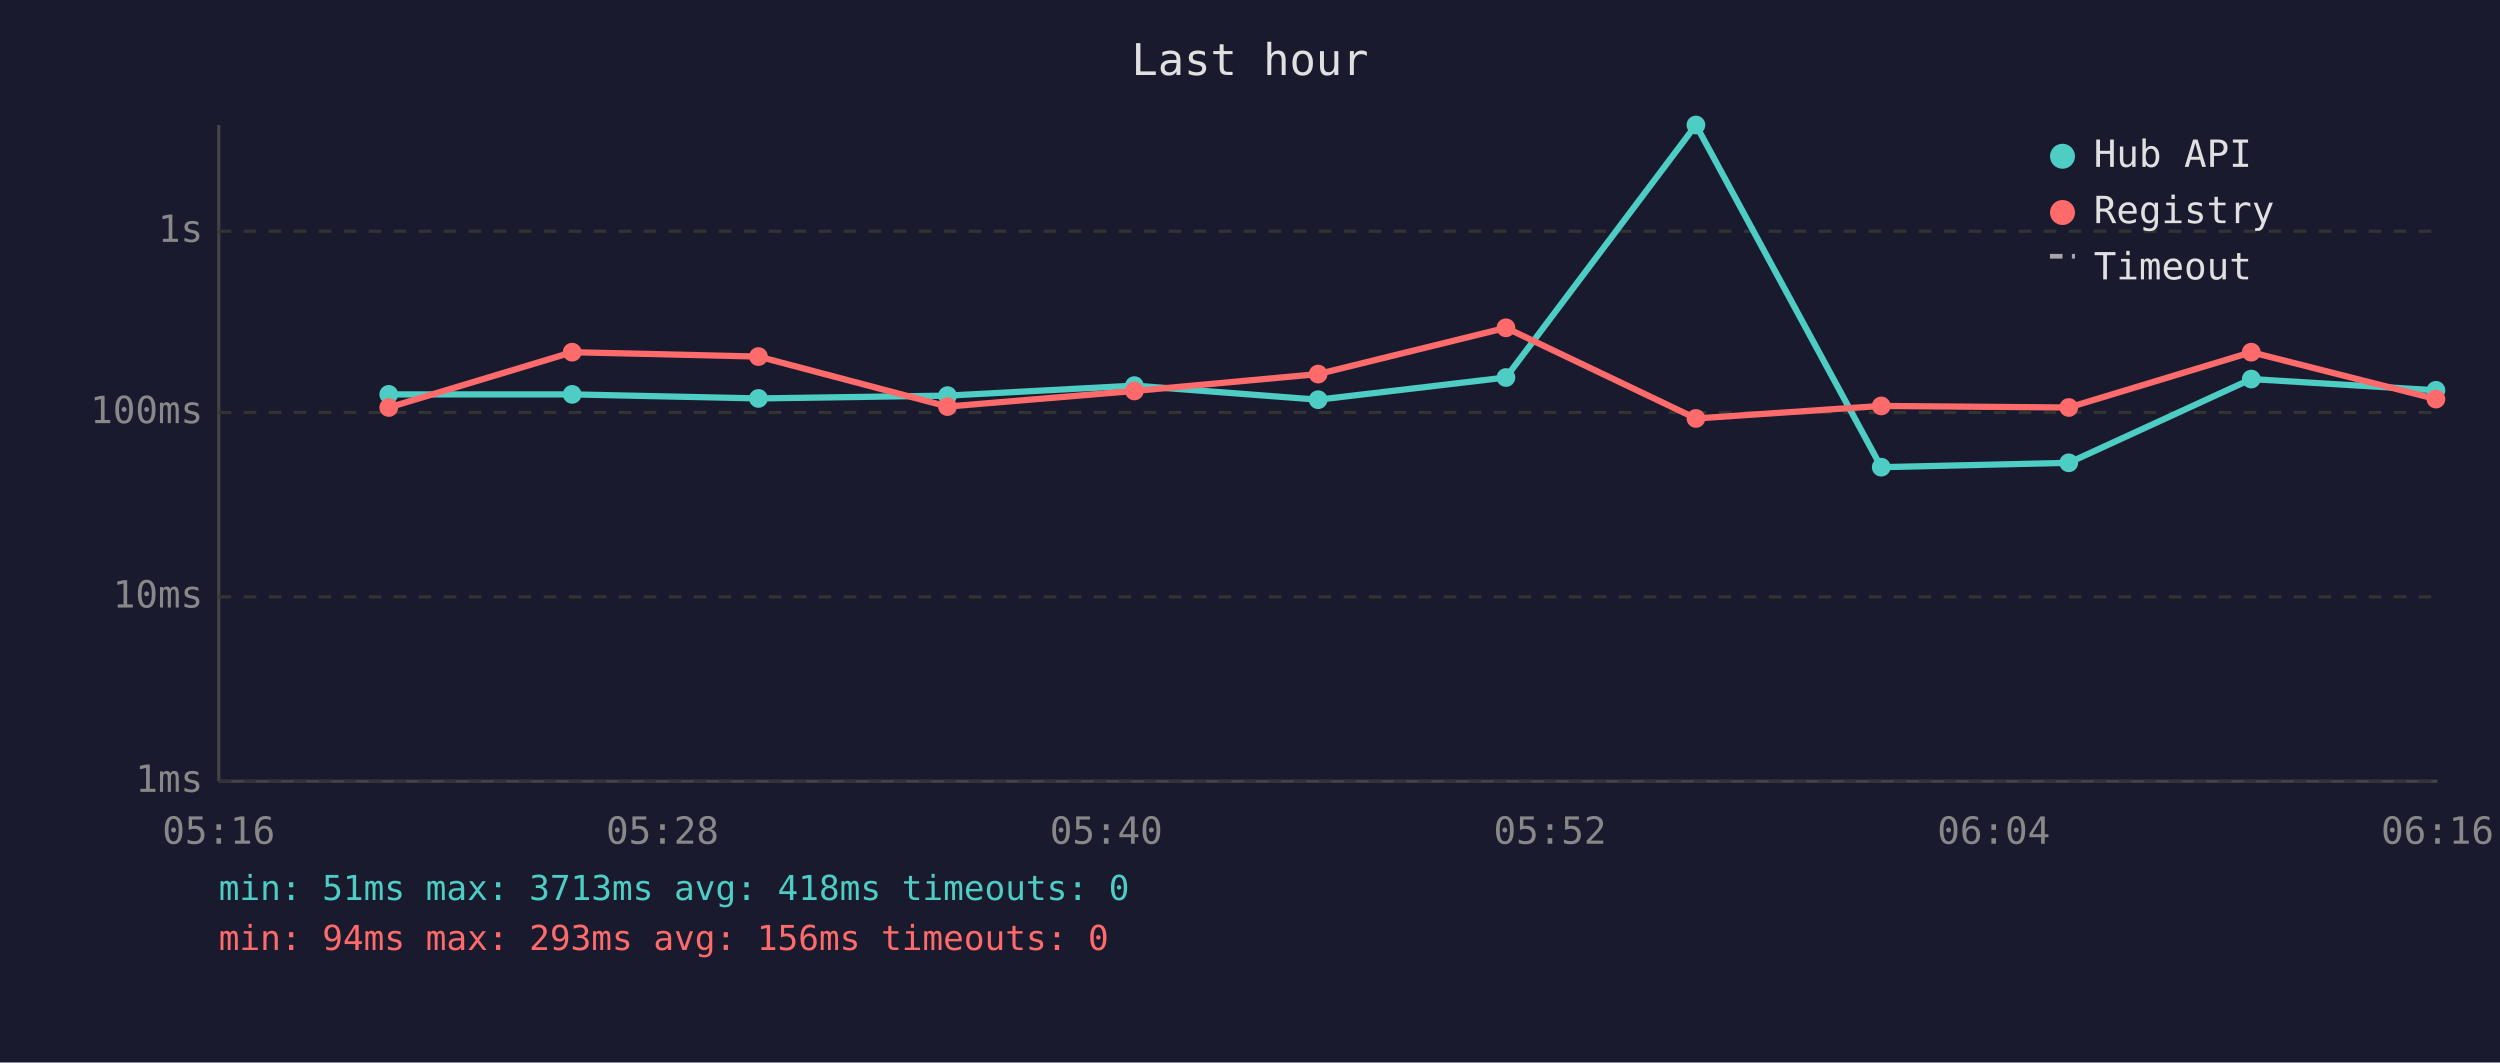
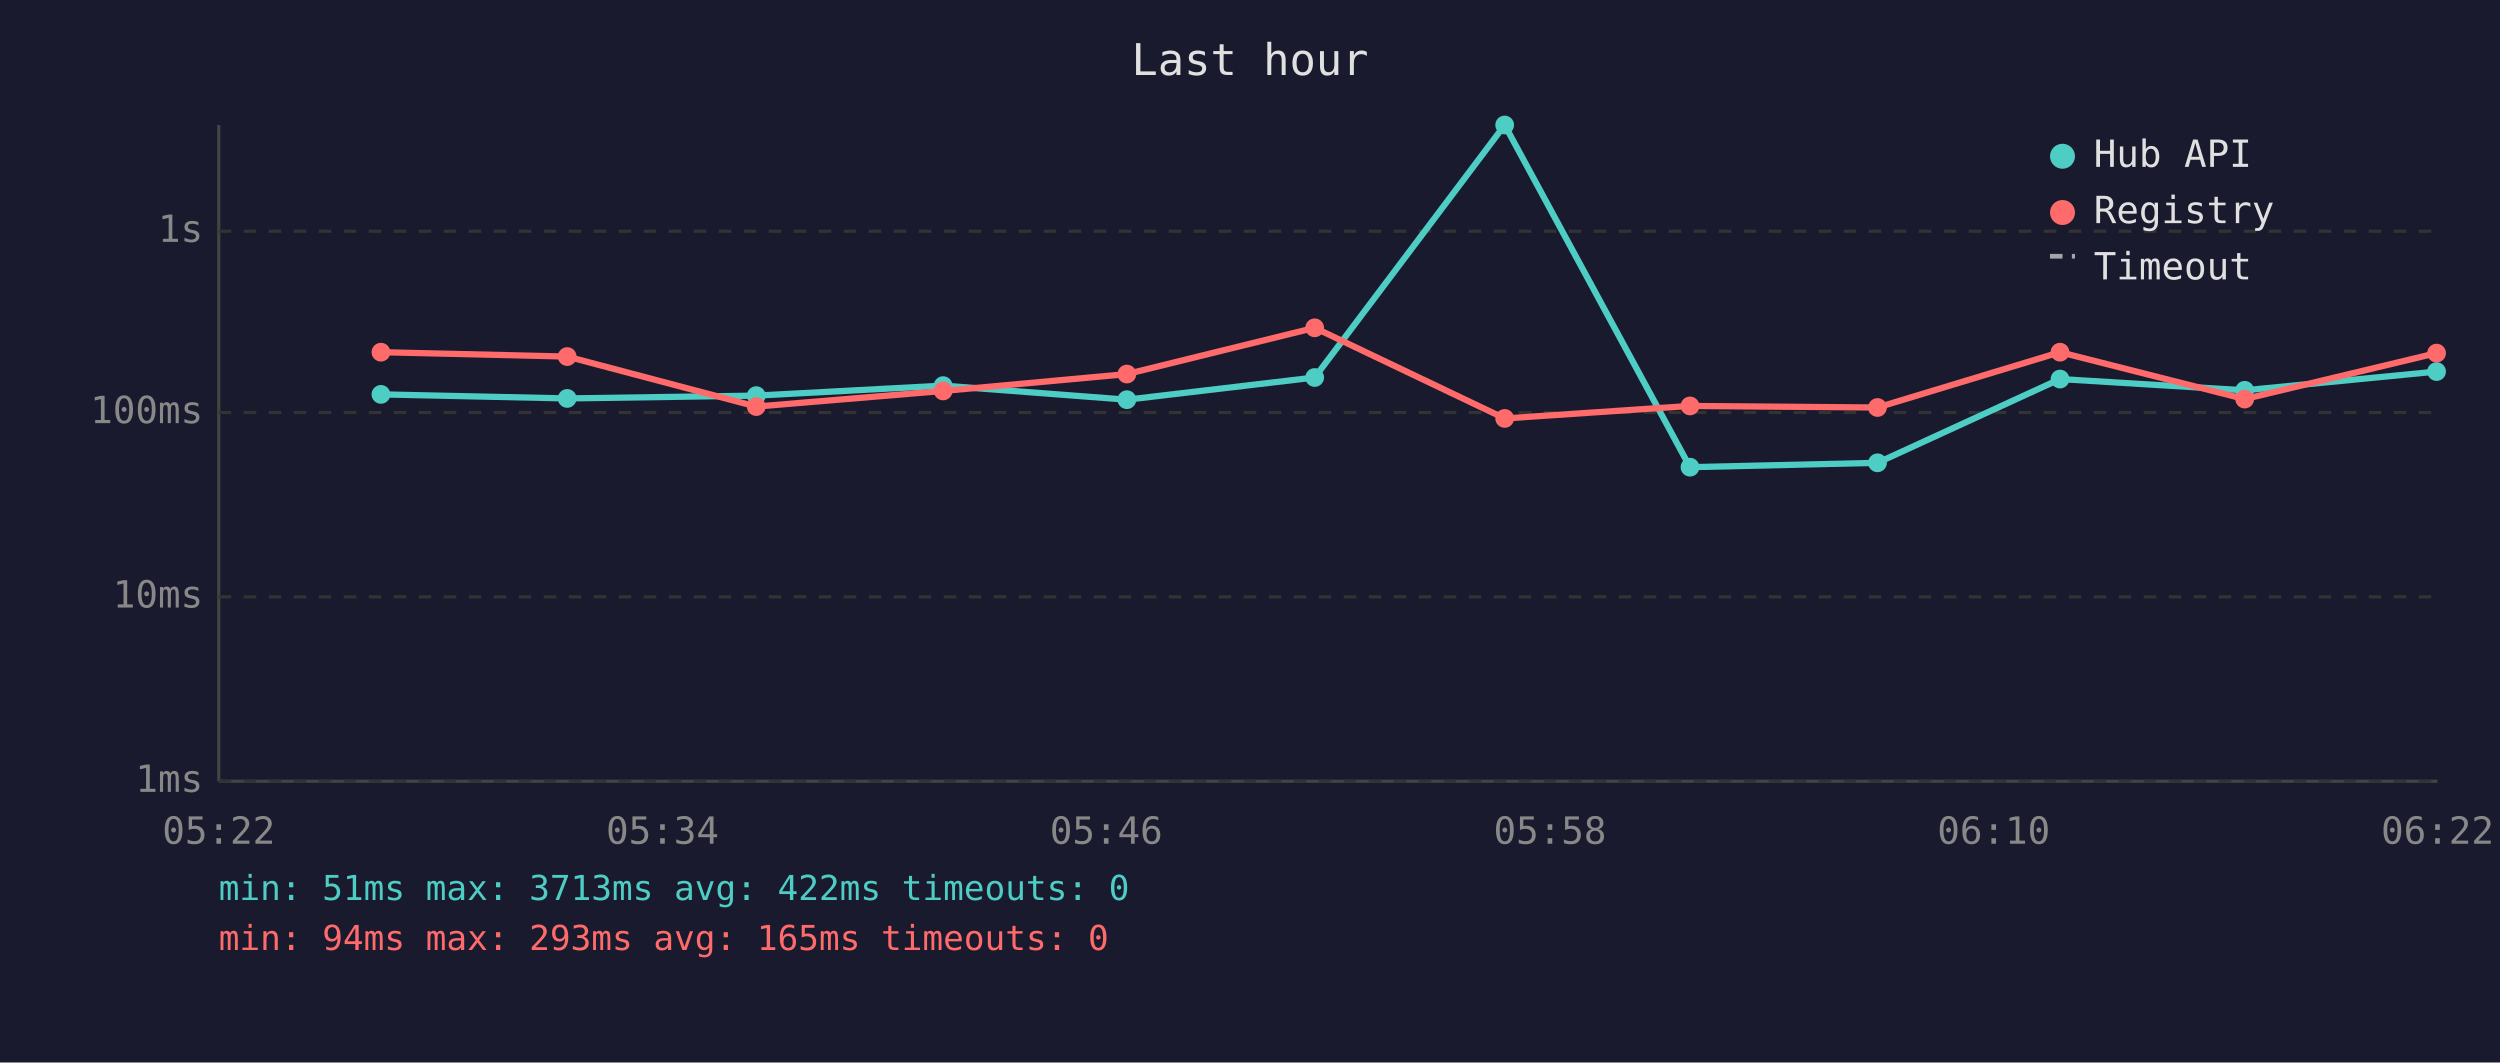
<svg xmlns="http://www.w3.org/2000/svg" viewBox="0 0 800 340" font-family="monospace" font-size="12">
  <rect width="800" height="340" fill="#1a1a2e" />
  <text x="400" y="24" fill="#e0e0e0" font-size="14" text-anchor="middle">Last hour</text>
  <line x1="70" y1="40" x2="70" y2="250" stroke="#444" stroke-width="1" />
  <line x1="70" y1="250" x2="780" y2="250" stroke="#444" stroke-width="1" />
  <line x1="70" y1="250" x2="780" y2="250" stroke="#333" stroke-width="1" stroke-dasharray="4" />
  <text x="65" y="250" fill="#888" text-anchor="end" dominant-baseline="middle">1ms</text>
  <line x1="70" y1="191" x2="780" y2="191" stroke="#333" stroke-width="1" stroke-dasharray="4" />
  <text x="65" y="191" fill="#888" text-anchor="end" dominant-baseline="middle">10ms</text>
  <line x1="70" y1="132" x2="780" y2="132" stroke="#333" stroke-width="1" stroke-dasharray="4" />
  <text x="65" y="132" fill="#888" text-anchor="end" dominant-baseline="middle">100ms</text>
  <line x1="70" y1="74" x2="780" y2="74" stroke="#333" stroke-width="1" stroke-dasharray="4" />
  <text x="65" y="74" fill="#888" text-anchor="end" dominant-baseline="middle">1s</text>
-   <text x="70" y="270" fill="#888" text-anchor="middle">05:16</text>
-   <text x="212" y="270" fill="#888" text-anchor="middle">05:28</text>
-   <text x="354" y="270" fill="#888" text-anchor="middle">05:40</text>
-   <text x="496" y="270" fill="#888" text-anchor="middle">05:52</text>
-   <text x="638" y="270" fill="#888" text-anchor="middle">06:04</text>
-   <text x="780" y="270" fill="#888" text-anchor="middle">06:16</text>
-   <polyline points="124.4,126.2 183.1,126.2 242.7,127.5 303.2,126.6 363.0,123.4 421.8,127.9 481.9,120.8 542.7,40.0 602.0,149.5 662.0,148.1 720.4,121.3 779.5,124.9" fill="none" stroke="#4ecdc4" stroke-width="2" opacity="1" />
-   <circle cx="124.4" cy="126.2" r="3" fill="#4ecdc4" />
-   <circle cx="183.1" cy="126.2" r="3" fill="#4ecdc4" />
-   <circle cx="242.7" cy="127.5" r="3" fill="#4ecdc4" />
-   <circle cx="303.2" cy="126.6" r="3" fill="#4ecdc4" />
-   <circle cx="363.0" cy="123.4" r="3" fill="#4ecdc4" />
-   <circle cx="421.8" cy="127.9" r="3" fill="#4ecdc4" />
-   <circle cx="481.9" cy="120.8" r="3" fill="#4ecdc4" />
-   <circle cx="542.7" cy="40.0" r="3" fill="#4ecdc4" />
-   <circle cx="602.0" cy="149.5" r="3" fill="#4ecdc4" />
-   <circle cx="662.0" cy="148.1" r="3" fill="#4ecdc4" />
-   <circle cx="720.4" cy="121.3" r="3" fill="#4ecdc4" />
-   <circle cx="779.5" cy="124.9" r="3" fill="#4ecdc4" />
-   <polyline points="124.4,130.4 183.1,112.7 242.7,114.1 303.2,130.1 363.0,125.1 421.8,119.7 481.9,104.9 542.7,133.9 602.0,129.9 662.0,130.4 720.4,112.7 779.5,127.7" fill="none" stroke="#ff6b6b" stroke-width="2" opacity="1" />
-   <circle cx="124.4" cy="130.4" r="3" fill="#ff6b6b" />
-   <circle cx="183.1" cy="112.7" r="3" fill="#ff6b6b" />
-   <circle cx="242.7" cy="114.1" r="3" fill="#ff6b6b" />
-   <circle cx="303.2" cy="130.1" r="3" fill="#ff6b6b" />
-   <circle cx="363.0" cy="125.1" r="3" fill="#ff6b6b" />
-   <circle cx="421.8" cy="119.7" r="3" fill="#ff6b6b" />
-   <circle cx="481.9" cy="104.9" r="3" fill="#ff6b6b" />
-   <circle cx="542.7" cy="133.9" r="3" fill="#ff6b6b" />
-   <circle cx="602.0" cy="129.9" r="3" fill="#ff6b6b" />
-   <circle cx="662.0" cy="130.4" r="3" fill="#ff6b6b" />
-   <circle cx="720.4" cy="112.7" r="3" fill="#ff6b6b" />
-   <circle cx="779.5" cy="127.7" r="3" fill="#ff6b6b" />
+   <text x="70" y="270" fill="#888" text-anchor="middle">05:22</text>
+   <text x="212" y="270" fill="#888" text-anchor="middle">05:34</text>
+   <text x="354" y="270" fill="#888" text-anchor="middle">05:46</text>
+   <text x="496" y="270" fill="#888" text-anchor="middle">05:58</text>
+   <text x="638" y="270" fill="#888" text-anchor="middle">06:10</text>
+   <text x="780" y="270" fill="#888" text-anchor="middle">06:22</text>
+   <polyline points="121.9,126.2 181.5,127.5 242.0,126.6 301.8,123.4 360.6,127.9 420.7,120.8 481.5,40.0 540.8,149.5 600.8,148.1 659.2,121.3 718.3,124.9 779.7,118.9" fill="none" stroke="#4ecdc4" stroke-width="2" opacity="1" />
+   <circle cx="121.9" cy="126.2" r="3" fill="#4ecdc4" />
+   <circle cx="181.5" cy="127.5" r="3" fill="#4ecdc4" />
+   <circle cx="242.0" cy="126.6" r="3" fill="#4ecdc4" />
+   <circle cx="301.8" cy="123.4" r="3" fill="#4ecdc4" />
+   <circle cx="360.6" cy="127.9" r="3" fill="#4ecdc4" />
+   <circle cx="420.7" cy="120.8" r="3" fill="#4ecdc4" />
+   <circle cx="481.5" cy="40.0" r="3" fill="#4ecdc4" />
+   <circle cx="540.8" cy="149.5" r="3" fill="#4ecdc4" />
+   <circle cx="600.8" cy="148.1" r="3" fill="#4ecdc4" />
+   <circle cx="659.2" cy="121.3" r="3" fill="#4ecdc4" />
+   <circle cx="718.3" cy="124.9" r="3" fill="#4ecdc4" />
+   <circle cx="779.7" cy="118.9" r="3" fill="#4ecdc4" />
+   <polyline points="121.9,112.7 181.5,114.1 242.0,130.1 301.8,125.1 360.6,119.7 420.7,104.9 481.5,133.9 540.8,129.9 600.8,130.4 659.2,112.7 718.3,127.7 779.7,113.0" fill="none" stroke="#ff6b6b" stroke-width="2" opacity="1" />
+   <circle cx="121.9" cy="112.7" r="3" fill="#ff6b6b" />
+   <circle cx="181.5" cy="114.1" r="3" fill="#ff6b6b" />
+   <circle cx="242.0" cy="130.1" r="3" fill="#ff6b6b" />
+   <circle cx="301.8" cy="125.1" r="3" fill="#ff6b6b" />
+   <circle cx="360.6" cy="119.7" r="3" fill="#ff6b6b" />
+   <circle cx="420.7" cy="104.9" r="3" fill="#ff6b6b" />
+   <circle cx="481.5" cy="133.9" r="3" fill="#ff6b6b" />
+   <circle cx="540.8" cy="129.9" r="3" fill="#ff6b6b" />
+   <circle cx="600.8" cy="130.4" r="3" fill="#ff6b6b" />
+   <circle cx="659.2" cy="112.7" r="3" fill="#ff6b6b" />
+   <circle cx="718.3" cy="127.7" r="3" fill="#ff6b6b" />
+   <circle cx="779.7" cy="113.0" r="3" fill="#ff6b6b" />
  <circle cx="660" cy="50" r="4" fill="#4ecdc4" />
  <text x="670" y="50" fill="#e0e0e0" dominant-baseline="middle">Hub API</text>
  <circle cx="660" cy="68" r="4" fill="#ff6b6b" />
  <text x="670" y="68" fill="#e0e0e0" dominant-baseline="middle">Registry</text>
  <line x1="656" y1="82" x2="664" y2="82" stroke="#e0e0e0" stroke-width="1.5" stroke-dasharray="4,3" opacity="0.7" />
  <text x="670" y="86" fill="#e0e0e0" dominant-baseline="middle">Timeout</text>
-   <text x="70" y="288" fill="#4ecdc4" font-size="11">min: 51ms  max: 3713ms  avg: 418ms  timeouts: 0</text>
-   <text x="70" y="304" fill="#ff6b6b" font-size="11">min: 94ms  max: 293ms  avg: 156ms  timeouts: 0</text>
+   <text x="70" y="288" fill="#4ecdc4" font-size="11">min: 51ms  max: 3713ms  avg: 422ms  timeouts: 0</text>
+   <text x="70" y="304" fill="#ff6b6b" font-size="11">min: 94ms  max: 293ms  avg: 165ms  timeouts: 0</text>
</svg>
